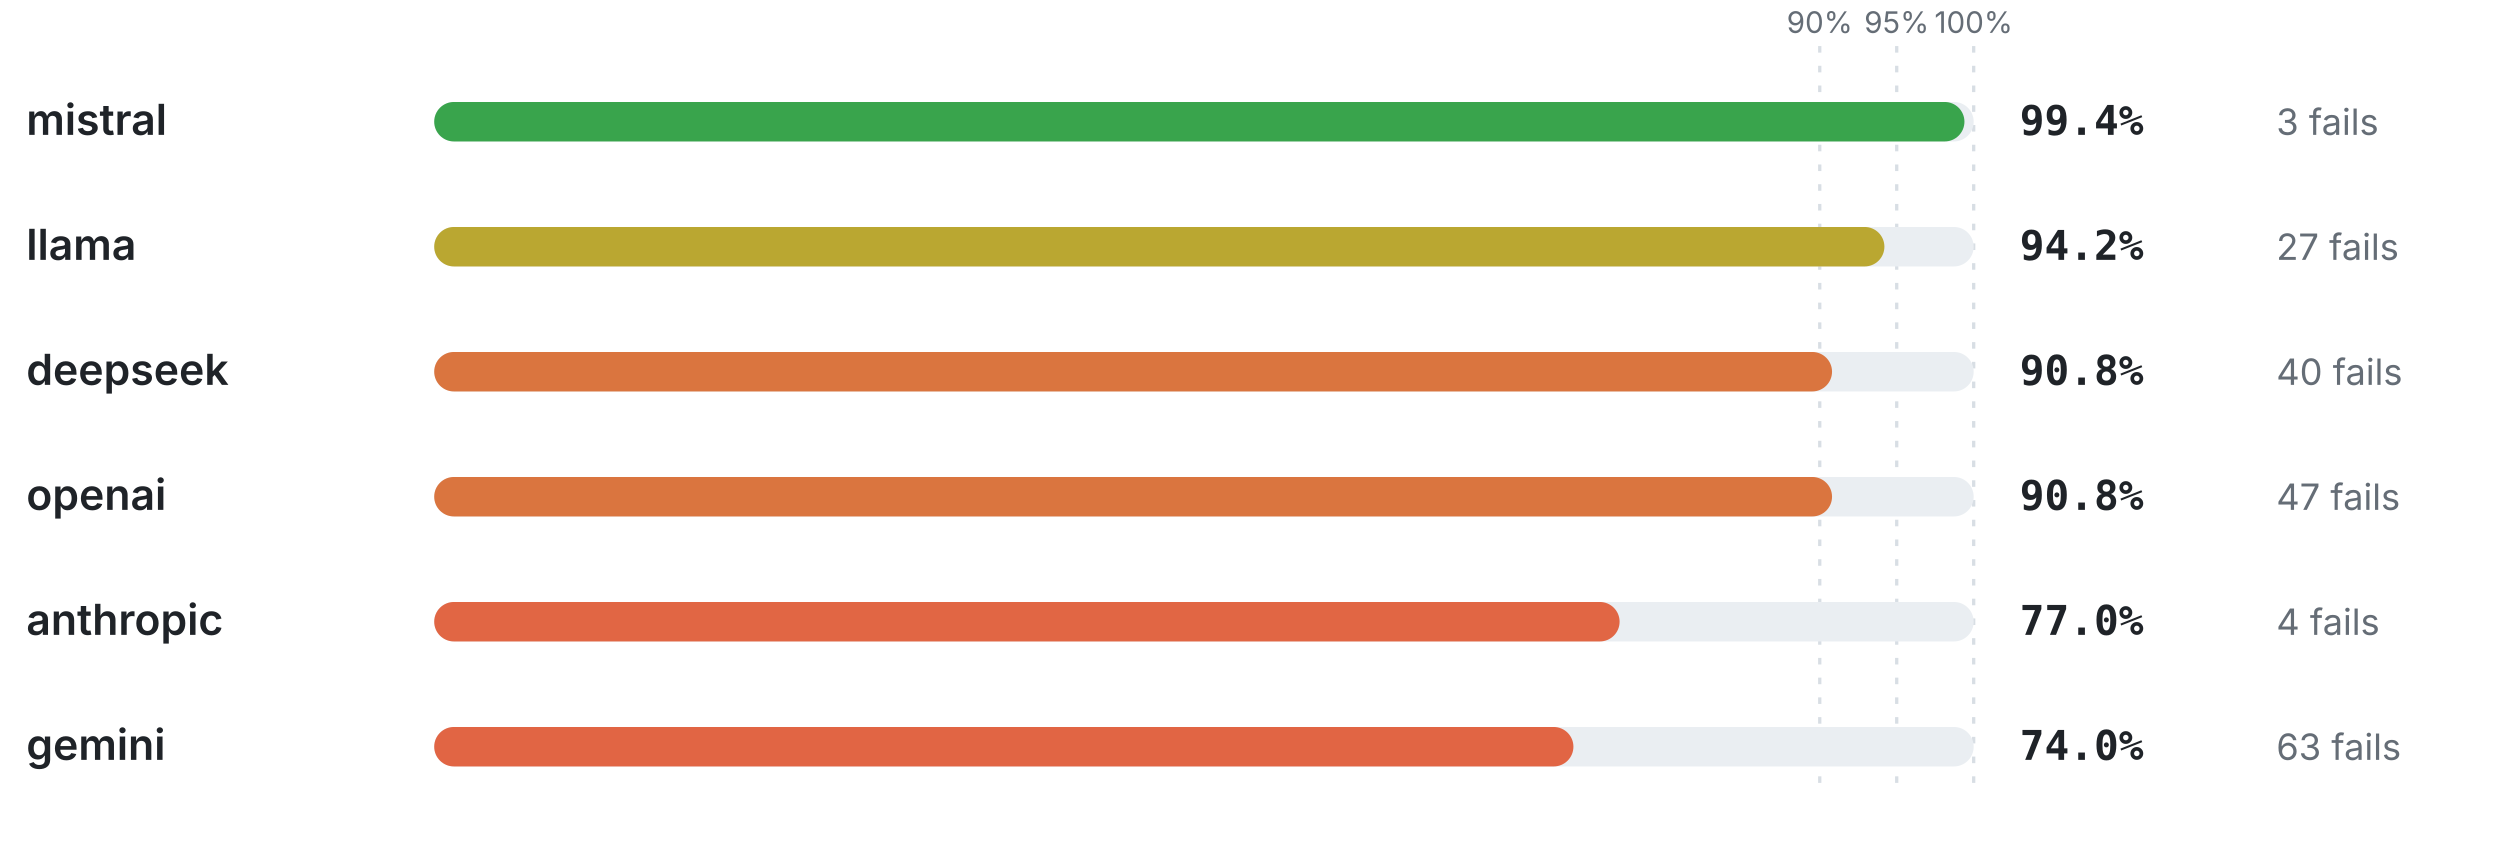
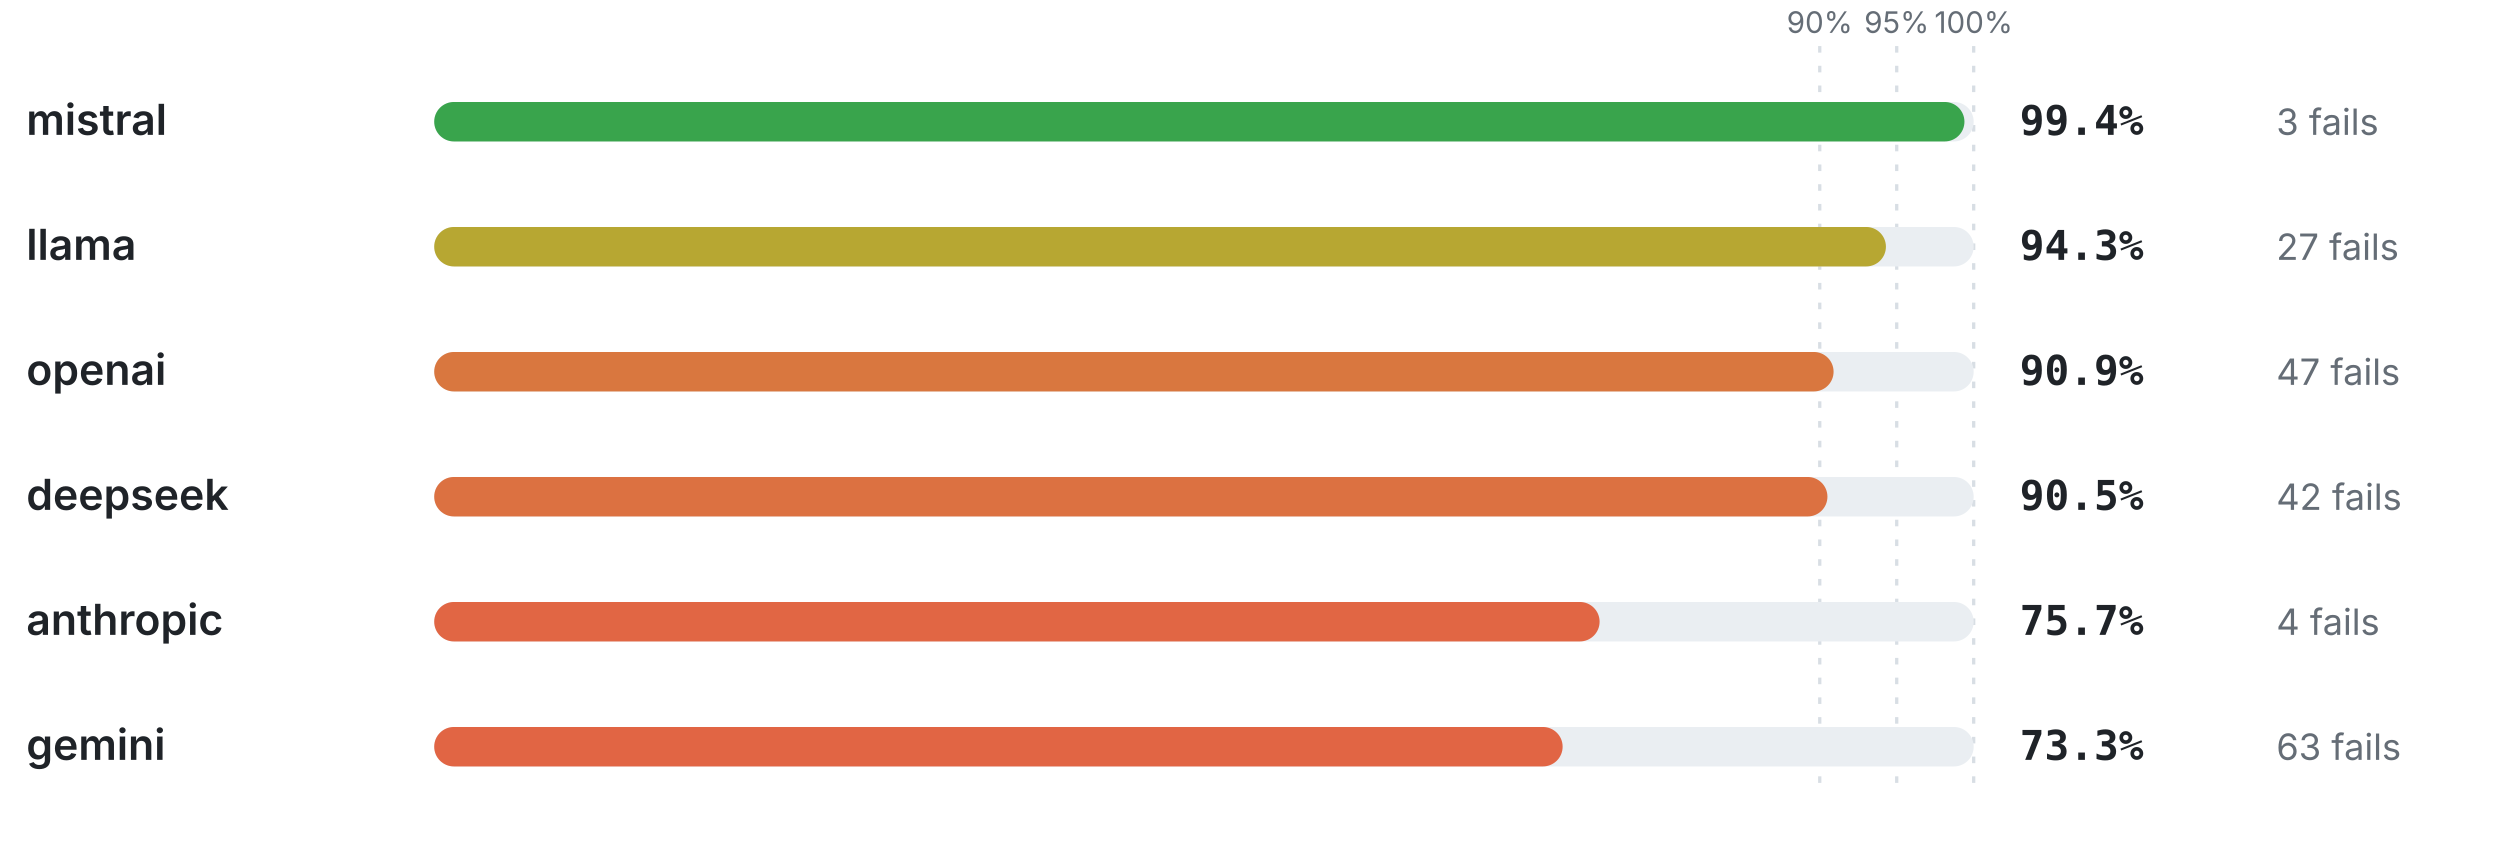
<svg xmlns="http://www.w3.org/2000/svg" viewBox="0 0 760 256" width="760" height="256" role="img" aria-label="Pass rate by provider" font-family="-apple-system,BlinkMacSystemFont,'Segoe UI',system-ui,sans-serif">
  <line x1="553.2" y1="14" x2="553.2" y2="240" stroke="#d8dee4" stroke-width="1" stroke-dasharray="2 4" />
  <text x="553.2" y="10" font-size="9" font-weight="400" text-anchor="middle" fill="#656d76">90%</text>
  <line x1="576.6" y1="14" x2="576.6" y2="240" stroke="#d8dee4" stroke-width="1" stroke-dasharray="2 4" />
  <text x="576.6" y="10" font-size="9" font-weight="400" text-anchor="middle" fill="#656d76">95%</text>
  <line x1="600" y1="14" x2="600" y2="240" stroke="#d8dee4" stroke-width="1" stroke-dasharray="2 4" />
  <text x="600" y="10" font-size="9" font-weight="400" text-anchor="middle" fill="#656d76">100%</text>
  <text x="8" y="41" font-size="13" font-weight="600" text-anchor="start" fill="#1f2328">mistral</text>
  <rect x="132" y="31" width="468" height="12" rx="6" fill="#eaeef2" />
  <rect x="132" y="31" width="465.19" height="12" rx="6" fill="#39a44c" />
  <text x="614" y="41" font-size="12.5" font-weight="700" text-anchor="start" fill="#1f2328" font-family="ui-monospace,SFMono-Regular,Menlo,monospace">99.4%</text>
  <text x="692" y="41" font-size="11" font-weight="400" text-anchor="start" fill="#656d76">3 fails</text>
  <text x="8" y="79" font-size="13" font-weight="600" text-anchor="start" fill="#1f2328">llama</text>
  <rect x="132" y="69" width="468" height="12" rx="6" fill="#eaeef2" />
-   <rect x="132" y="69" width="440.86" height="12" rx="6" fill="#baa731" />
-   <text x="614" y="79" font-size="12.5" font-weight="700" text-anchor="start" fill="#1f2328" font-family="ui-monospace,SFMono-Regular,Menlo,monospace">94.2%</text>
+   <rect x="132" y="69" width="441.32" height="12" rx="6" fill="#b7a732" />
+   <text x="614" y="79" font-size="12.5" font-weight="700" text-anchor="start" fill="#1f2328" font-family="ui-monospace,SFMono-Regular,Menlo,monospace">94.3%</text>
  <text x="692" y="79" font-size="11" font-weight="400" text-anchor="start" fill="#656d76">27 fails</text>
-   <text x="8" y="117" font-size="13" font-weight="600" text-anchor="start" fill="#1f2328">deepseek</text>
+   <text x="8" y="117" font-size="13" font-weight="600" text-anchor="start" fill="#1f2328">openai</text>
  <rect x="132" y="107" width="468" height="12" rx="6" fill="#eaeef2" />
-   <rect x="132" y="107" width="424.94" height="12" rx="6" fill="#da753f" />
-   <text x="614" y="117" font-size="12.5" font-weight="700" text-anchor="start" fill="#1f2328" font-family="ui-monospace,SFMono-Regular,Menlo,monospace">90.8%</text>
-   <text x="692" y="117" font-size="11" font-weight="400" text-anchor="start" fill="#656d76">40 fails</text>
-   <text x="8" y="155" font-size="13" font-weight="600" text-anchor="start" fill="#1f2328">openai</text>
+   <rect x="132" y="107" width="425.41" height="12" rx="6" fill="#d9773f" />
+   <text x="614" y="117" font-size="12.5" font-weight="700" text-anchor="start" fill="#1f2328" font-family="ui-monospace,SFMono-Regular,Menlo,monospace">90.9%</text>
+   <text x="692" y="117" font-size="11" font-weight="400" text-anchor="start" fill="#656d76">47 fails</text>
+   <text x="8" y="155" font-size="13" font-weight="600" text-anchor="start" fill="#1f2328">deepseek</text>
  <rect x="132" y="145" width="468" height="12" rx="6" fill="#eaeef2" />
-   <rect x="132" y="145" width="424.94" height="12" rx="6" fill="#da753f" />
-   <text x="614" y="155" font-size="12.5" font-weight="700" text-anchor="start" fill="#1f2328" font-family="ui-monospace,SFMono-Regular,Menlo,monospace">90.8%</text>
-   <text x="692" y="155" font-size="11" font-weight="400" text-anchor="start" fill="#656d76">47 fails</text>
+   <rect x="132" y="145" width="423.54" height="12" rx="6" fill="#dc7141" />
+   <text x="614" y="155" font-size="12.5" font-weight="700" text-anchor="start" fill="#1f2328" font-family="ui-monospace,SFMono-Regular,Menlo,monospace">90.5%</text>
+   <text x="692" y="155" font-size="11" font-weight="400" text-anchor="start" fill="#656d76">42 fails</text>
  <text x="8" y="193" font-size="13" font-weight="600" text-anchor="start" fill="#1f2328">anthropic</text>
  <rect x="132" y="183" width="468" height="12" rx="6" fill="#eaeef2" />
-   <rect x="132" y="183" width="360.36" height="12" rx="6" fill="#e16644" />
-   <text x="614" y="193" font-size="12.5" font-weight="700" text-anchor="start" fill="#1f2328" font-family="ui-monospace,SFMono-Regular,Menlo,monospace">77.0%</text>
+   <rect x="132" y="183" width="354.28" height="12" rx="6" fill="#e16644" />
+   <text x="614" y="193" font-size="12.5" font-weight="700" text-anchor="start" fill="#1f2328" font-family="ui-monospace,SFMono-Regular,Menlo,monospace">75.7%</text>
  <text x="692" y="193" font-size="11" font-weight="400" text-anchor="start" fill="#656d76">4 fails</text>
  <text x="8" y="231" font-size="13" font-weight="600" text-anchor="start" fill="#1f2328">gemini</text>
  <rect x="132" y="221" width="468" height="12" rx="6" fill="#eaeef2" />
-   <rect x="132" y="221" width="346.32" height="12" rx="6" fill="#e16544" />
-   <text x="614" y="231" font-size="12.5" font-weight="700" text-anchor="start" fill="#1f2328" font-family="ui-monospace,SFMono-Regular,Menlo,monospace">74.0%</text>
+   <rect x="132" y="221" width="343.04" height="12" rx="6" fill="#e16544" />
+   <text x="614" y="231" font-size="12.5" font-weight="700" text-anchor="start" fill="#1f2328" font-family="ui-monospace,SFMono-Regular,Menlo,monospace">73.3%</text>
  <text x="692" y="231" font-size="11" font-weight="400" text-anchor="start" fill="#656d76">63 fails</text>
</svg>
